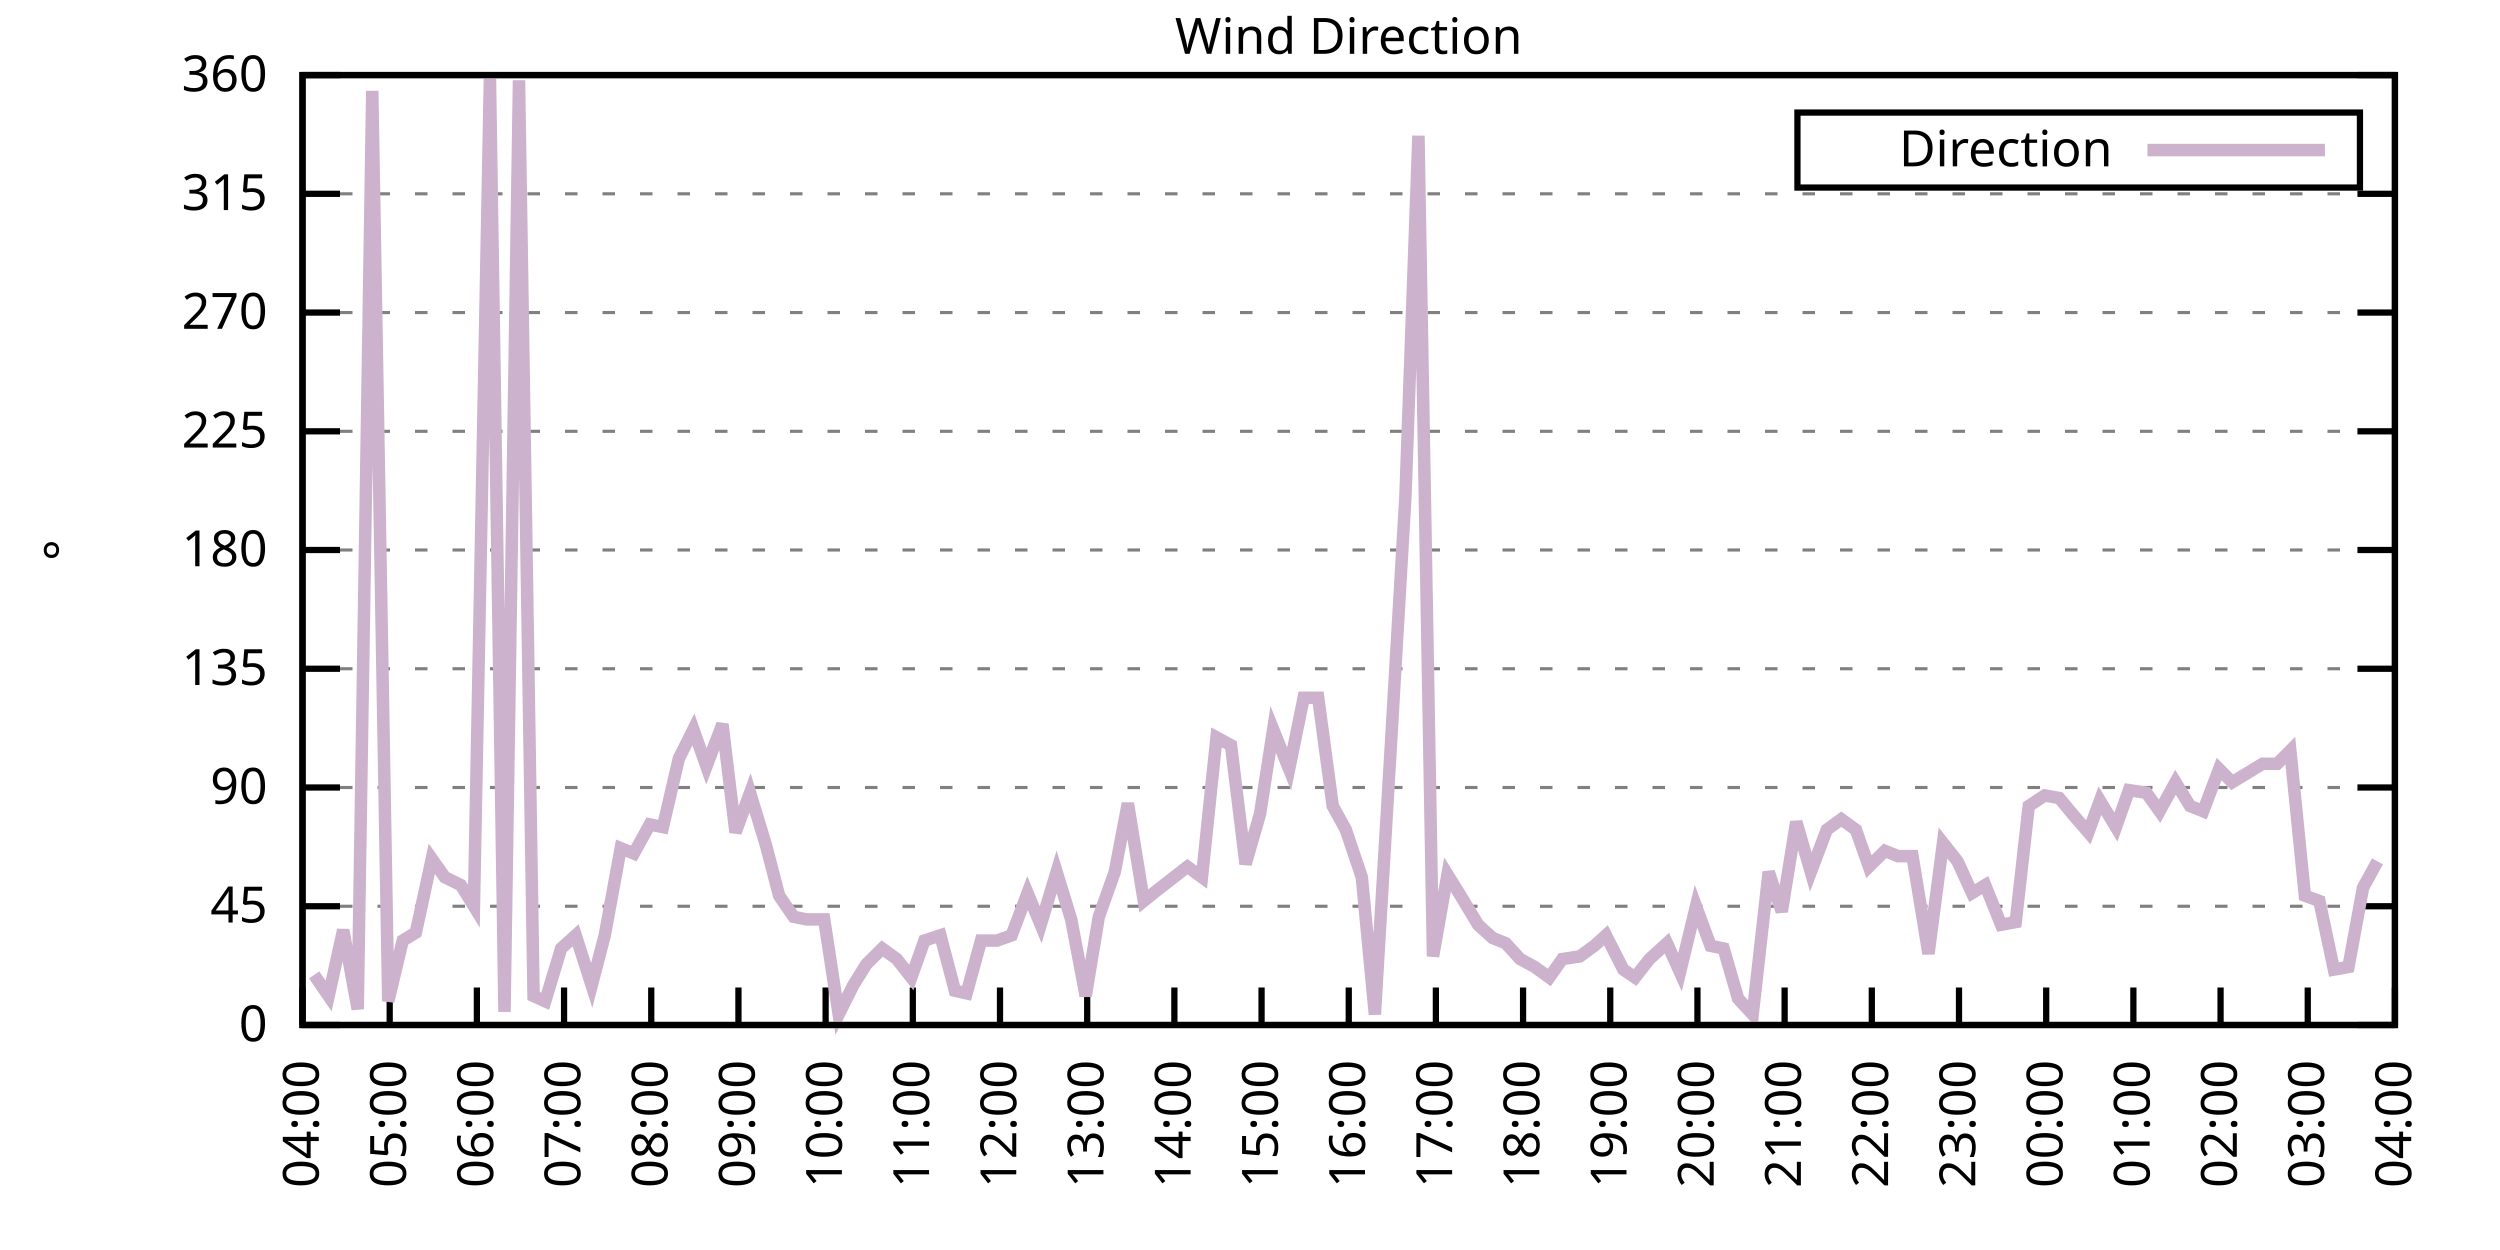
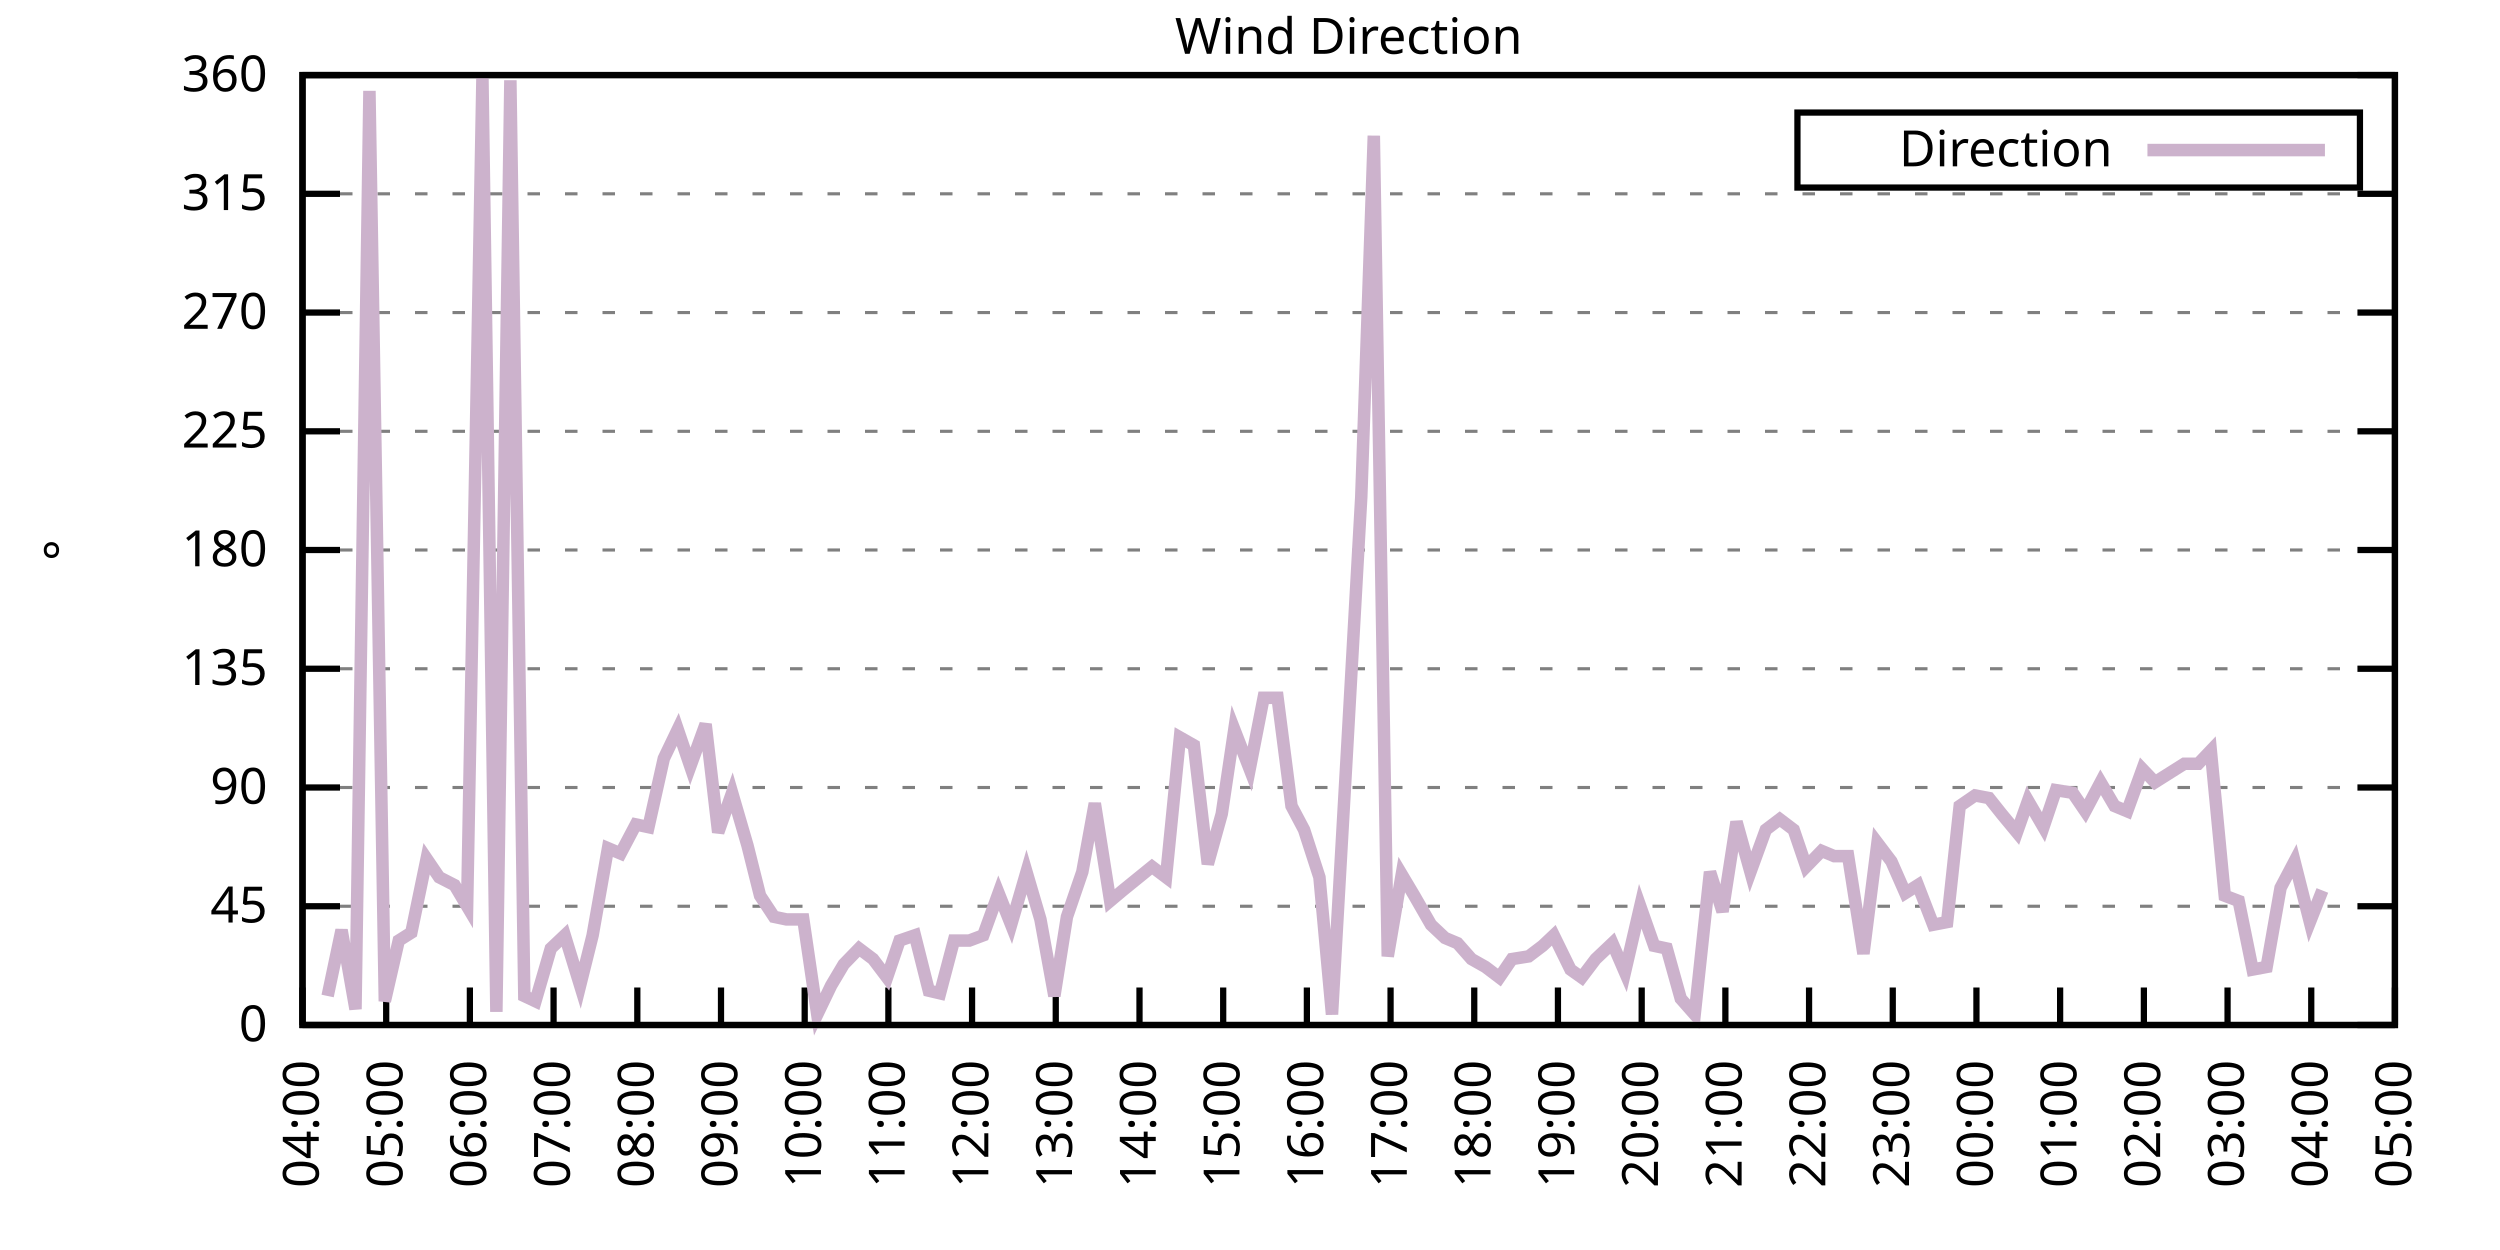
<svg xmlns="http://www.w3.org/2000/svg" xmlns:xlink="http://www.w3.org/1999/xlink" width="400" height="200" viewBox="0 0 400 200">
  <g id="gnuplot_canvas">
    <rect x="0" y="0" width="400" height="200" fill="none" />
    <defs>
      <circle id="gpDot" r="0.5" stroke-width="0.5" stroke="currentColor" />
      <path id="gpPt0" stroke-width="0.333" stroke="currentColor" d="M-1,0 h2 M0,-1 v2" />
      <path id="gpPt1" stroke-width="0.333" stroke="currentColor" d="M-1,-1 L1,1 M1,-1 L-1,1" />
      <path id="gpPt2" stroke-width="0.333" stroke="currentColor" d="M-1,0 L1,0 M0,-1 L0,1 M-1,-1 L1,1 M-1,1 L1,-1" />
      <rect id="gpPt3" stroke-width="0.333" stroke="currentColor" x="-1" y="-1" width="2" height="2" />
      <rect id="gpPt4" stroke-width="0.333" stroke="currentColor" fill="currentColor" x="-1" y="-1" width="2" height="2" />
      <circle id="gpPt5" stroke-width="0.333" stroke="currentColor" cx="0" cy="0" r="1" />
      <use xlink:href="#gpPt5" id="gpPt6" fill="currentColor" stroke="none" />
      <path id="gpPt7" stroke-width="0.333" stroke="currentColor" d="M0,-1.33 L-1.33,0.67 L1.33,0.67 z" />
      <use xlink:href="#gpPt7" id="gpPt8" fill="currentColor" stroke="none" />
      <use xlink:href="#gpPt7" id="gpPt9" stroke="currentColor" transform="rotate(180)" />
      <use xlink:href="#gpPt9" id="gpPt10" fill="currentColor" stroke="none" />
      <use xlink:href="#gpPt3" id="gpPt11" stroke="currentColor" transform="rotate(45)" />
      <use xlink:href="#gpPt11" id="gpPt12" fill="currentColor" stroke="none" />
      <path id="gpPt13" stroke-width="0.333" stroke="currentColor" d="M0,1.330 L1.265,0.411 L0.782,-1.067 L-0.782,-1.076 L-1.265,0.411 z" />
      <use xlink:href="#gpPt13" id="gpPt14" fill="currentColor" stroke="none" />
      <filter id="textbox" filterUnits="objectBoundingBox" x="0" y="0" height="1" width="1">
        <feFlood flood-color="white" flood-opacity="1" result="bgnd" />
        <feComposite in="SourceGraphic" in2="bgnd" operator="atop" />
      </filter>
      <filter id="greybox" filterUnits="objectBoundingBox" x="0" y="0" height="1" width="1">
        <feFlood flood-color="lightgrey" flood-opacity="1" result="grey" />
        <feComposite in="SourceGraphic" in2="grey" operator="atop" />
      </filter>
    </defs>
    <g fill="none" color="white" stroke="currentColor" stroke-width="1.00" stroke-linecap="butt" stroke-linejoin="miter">
</g>
    <g fill="none" color="black" stroke="currentColor" stroke-width="1.00" stroke-linecap="butt" stroke-linejoin="miter">
      <g stroke="none" shape-rendering="crispEdges">
        <polygon fill="rgb(255, 255, 255)" points="48.40,164.00 383.18,164.00 383.18,12.02 48.40,12.02 " />
      </g>
    </g>
    <g fill="none" color="black" stroke="currentColor" stroke-width="1.00" stroke-linecap="butt" stroke-linejoin="miter">
</g>
    <g fill="none" color="black" stroke="black" stroke-width="0.50" stroke-linecap="butt" stroke-linejoin="miter">
</g>
    <g fill="none" color="gray" stroke="currentColor" stroke-width="0.50" stroke-linecap="butt" stroke-linejoin="miter">
      <path stroke="gray" stroke-dasharray="2,4" class="gridline" d="M48.40,164.00 L383.19,164.00  " />
    </g>
    <g fill="none" color="gray" stroke="gray" stroke-width="1.00" stroke-linecap="butt" stroke-linejoin="miter">
</g>
    <g fill="none" color="black" stroke="currentColor" stroke-width="1.00" stroke-linecap="butt" stroke-linejoin="miter">
      <path stroke="black" d="M48.40,164.00 L54.40,164.00 M383.19,164.00 L377.19,164.00  " />
      <g transform="translate(42.80,166.60)" stroke="none" fill="black" font-family="Sans" font-size="8.00" text-anchor="end">
        <text>
          <tspan font-family="Sans"> 0</tspan>
        </text>
      </g>
    </g>
    <g fill="none" color="black" stroke="currentColor" stroke-width="1.00" stroke-linecap="butt" stroke-linejoin="miter">
</g>
    <g fill="none" color="black" stroke="black" stroke-width="0.50" stroke-linecap="butt" stroke-linejoin="miter">
</g>
    <g fill="none" color="gray" stroke="currentColor" stroke-width="0.50" stroke-linecap="butt" stroke-linejoin="miter">
      <path stroke="gray" stroke-dasharray="2,4" class="gridline" d="M48.40,145.00 L383.19,145.00  " />
    </g>
    <g fill="none" color="gray" stroke="gray" stroke-width="1.00" stroke-linecap="butt" stroke-linejoin="miter">
</g>
    <g fill="none" color="black" stroke="currentColor" stroke-width="1.00" stroke-linecap="butt" stroke-linejoin="miter">
      <path stroke="black" d="M48.40,145.00 L54.40,145.00 M383.19,145.00 L377.19,145.00  " />
      <g transform="translate(42.80,147.60)" stroke="none" fill="black" font-family="Sans" font-size="8.00" text-anchor="end">
        <text>
          <tspan font-family="Sans"> 45</tspan>
        </text>
      </g>
    </g>
    <g fill="none" color="black" stroke="currentColor" stroke-width="1.00" stroke-linecap="butt" stroke-linejoin="miter">
</g>
    <g fill="none" color="black" stroke="black" stroke-width="0.50" stroke-linecap="butt" stroke-linejoin="miter">
</g>
    <g fill="none" color="gray" stroke="currentColor" stroke-width="0.50" stroke-linecap="butt" stroke-linejoin="miter">
      <path stroke="gray" stroke-dasharray="2,4" class="gridline" d="M48.40,126.00 L383.19,126.00  " />
    </g>
    <g fill="none" color="gray" stroke="gray" stroke-width="1.00" stroke-linecap="butt" stroke-linejoin="miter">
</g>
    <g fill="none" color="black" stroke="currentColor" stroke-width="1.00" stroke-linecap="butt" stroke-linejoin="miter">
      <path stroke="black" d="M48.40,126.00 L54.40,126.00 M383.19,126.00 L377.19,126.00  " />
      <g transform="translate(42.80,128.60)" stroke="none" fill="black" font-family="Sans" font-size="8.00" text-anchor="end">
        <text>
          <tspan font-family="Sans"> 90</tspan>
        </text>
      </g>
    </g>
    <g fill="none" color="black" stroke="currentColor" stroke-width="1.00" stroke-linecap="butt" stroke-linejoin="miter">
</g>
    <g fill="none" color="black" stroke="black" stroke-width="0.50" stroke-linecap="butt" stroke-linejoin="miter">
</g>
    <g fill="none" color="gray" stroke="currentColor" stroke-width="0.50" stroke-linecap="butt" stroke-linejoin="miter">
      <path stroke="gray" stroke-dasharray="2,4" class="gridline" d="M48.40,107.00 L383.19,107.00  " />
    </g>
    <g fill="none" color="gray" stroke="gray" stroke-width="1.00" stroke-linecap="butt" stroke-linejoin="miter">
</g>
    <g fill="none" color="black" stroke="currentColor" stroke-width="1.00" stroke-linecap="butt" stroke-linejoin="miter">
      <path stroke="black" d="M48.40,107.00 L54.40,107.00 M383.19,107.00 L377.19,107.00  " />
      <g transform="translate(42.80,109.60)" stroke="none" fill="black" font-family="Sans" font-size="8.00" text-anchor="end">
        <text>
          <tspan font-family="Sans"> 135</tspan>
        </text>
      </g>
    </g>
    <g fill="none" color="black" stroke="currentColor" stroke-width="1.00" stroke-linecap="butt" stroke-linejoin="miter">
</g>
    <g fill="none" color="black" stroke="black" stroke-width="0.50" stroke-linecap="butt" stroke-linejoin="miter">
</g>
    <g fill="none" color="gray" stroke="currentColor" stroke-width="0.50" stroke-linecap="butt" stroke-linejoin="miter">
      <path stroke="gray" stroke-dasharray="2,4" class="gridline" d="M48.40,88.00 L383.19,88.00  " />
    </g>
    <g fill="none" color="gray" stroke="gray" stroke-width="1.00" stroke-linecap="butt" stroke-linejoin="miter">
</g>
    <g fill="none" color="black" stroke="currentColor" stroke-width="1.00" stroke-linecap="butt" stroke-linejoin="miter">
      <path stroke="black" d="M48.40,88.00 L54.40,88.00 M383.19,88.00 L377.19,88.00  " />
      <g transform="translate(42.80,90.60)" stroke="none" fill="black" font-family="Sans" font-size="8.00" text-anchor="end">
        <text>
          <tspan font-family="Sans"> 180</tspan>
        </text>
      </g>
    </g>
    <g fill="none" color="black" stroke="currentColor" stroke-width="1.00" stroke-linecap="butt" stroke-linejoin="miter">
</g>
    <g fill="none" color="black" stroke="black" stroke-width="0.50" stroke-linecap="butt" stroke-linejoin="miter">
</g>
    <g fill="none" color="gray" stroke="currentColor" stroke-width="0.50" stroke-linecap="butt" stroke-linejoin="miter">
      <path stroke="gray" stroke-dasharray="2,4" class="gridline" d="M48.40,69.01 L383.19,69.01  " />
    </g>
    <g fill="none" color="gray" stroke="gray" stroke-width="1.00" stroke-linecap="butt" stroke-linejoin="miter">
</g>
    <g fill="none" color="black" stroke="currentColor" stroke-width="1.00" stroke-linecap="butt" stroke-linejoin="miter">
      <path stroke="black" d="M48.40,69.01 L54.40,69.01 M383.19,69.01 L377.19,69.01  " />
      <g transform="translate(42.80,71.61)" stroke="none" fill="black" font-family="Sans" font-size="8.00" text-anchor="end">
        <text>
          <tspan font-family="Sans"> 225</tspan>
        </text>
      </g>
    </g>
    <g fill="none" color="black" stroke="currentColor" stroke-width="1.00" stroke-linecap="butt" stroke-linejoin="miter">
</g>
    <g fill="none" color="black" stroke="black" stroke-width="0.50" stroke-linecap="butt" stroke-linejoin="miter">
</g>
    <g fill="none" color="gray" stroke="currentColor" stroke-width="0.50" stroke-linecap="butt" stroke-linejoin="miter">
      <path stroke="gray" stroke-dasharray="2,4" class="gridline" d="M48.40,50.01 L383.19,50.01  " />
    </g>
    <g fill="none" color="gray" stroke="gray" stroke-width="1.00" stroke-linecap="butt" stroke-linejoin="miter">
</g>
    <g fill="none" color="black" stroke="currentColor" stroke-width="1.00" stroke-linecap="butt" stroke-linejoin="miter">
      <path stroke="black" d="M48.40,50.01 L54.40,50.01 M383.19,50.01 L377.19,50.01  " />
      <g transform="translate(42.80,52.61)" stroke="none" fill="black" font-family="Sans" font-size="8.00" text-anchor="end">
        <text>
          <tspan font-family="Sans"> 270</tspan>
        </text>
      </g>
    </g>
    <g fill="none" color="black" stroke="currentColor" stroke-width="1.00" stroke-linecap="butt" stroke-linejoin="miter">
</g>
    <g fill="none" color="black" stroke="black" stroke-width="0.50" stroke-linecap="butt" stroke-linejoin="miter">
</g>
    <g fill="none" color="gray" stroke="currentColor" stroke-width="0.50" stroke-linecap="butt" stroke-linejoin="miter">
      <path stroke="gray" stroke-dasharray="2,4" class="gridline" d="M48.40,31.01 L383.19,31.01  " />
    </g>
    <g fill="none" color="gray" stroke="gray" stroke-width="1.00" stroke-linecap="butt" stroke-linejoin="miter">
</g>
    <g fill="none" color="black" stroke="currentColor" stroke-width="1.00" stroke-linecap="butt" stroke-linejoin="miter">
      <path stroke="black" d="M48.40,31.01 L54.40,31.01 M383.19,31.01 L377.19,31.01  " />
      <g transform="translate(42.80,33.61)" stroke="none" fill="black" font-family="Sans" font-size="8.00" text-anchor="end">
        <text>
          <tspan font-family="Sans"> 315</tspan>
        </text>
      </g>
    </g>
    <g fill="none" color="black" stroke="currentColor" stroke-width="1.00" stroke-linecap="butt" stroke-linejoin="miter">
</g>
    <g fill="none" color="black" stroke="black" stroke-width="0.50" stroke-linecap="butt" stroke-linejoin="miter">
</g>
    <g fill="none" color="gray" stroke="currentColor" stroke-width="0.50" stroke-linecap="butt" stroke-linejoin="miter">
      <path stroke="gray" stroke-dasharray="2,4" class="gridline" d="M48.40,12.01 L383.19,12.01  " />
    </g>
    <g fill="none" color="gray" stroke="gray" stroke-width="1.00" stroke-linecap="butt" stroke-linejoin="miter">
</g>
    <g fill="none" color="black" stroke="currentColor" stroke-width="1.00" stroke-linecap="butt" stroke-linejoin="miter">
      <path stroke="black" d="M48.40,12.01 L54.40,12.01 M383.19,12.01 L377.19,12.01  " />
      <g transform="translate(42.80,14.61)" stroke="none" fill="black" font-family="Sans" font-size="8.00" text-anchor="end">
        <text>
          <tspan font-family="Sans"> 360</tspan>
        </text>
      </g>
    </g>
    <g fill="none" color="black" stroke="currentColor" stroke-width="1.00" stroke-linecap="butt" stroke-linejoin="miter">
      <path stroke="black" d="M48.40,164.00 L48.40,158.00  " />
      <g transform="translate(51.00,169.60) rotate(270.00)" stroke="none" fill="black" font-family="Sans" font-size="8.00" text-anchor="end">
        <text>
          <tspan font-family="Sans">04:00</tspan>
        </text>
      </g>
    </g>
    <g fill="none" color="black" stroke="currentColor" stroke-width="1.00" stroke-linecap="butt" stroke-linejoin="miter">
-       <path stroke="black" d="M62.35,164.00 L62.35,158.00  " />
-       <g transform="translate(64.95,169.60) rotate(270.00)" stroke="none" fill="black" font-family="Sans" font-size="8.00" text-anchor="end">
+       <path stroke="black" d="M61.79,164.00 L61.79,158.00  " />
+       <g transform="translate(64.39,169.60) rotate(270.00)" stroke="none" fill="black" font-family="Sans" font-size="8.00" text-anchor="end">
        <text>
          <tspan font-family="Sans">05:00</tspan>
        </text>
      </g>
    </g>
    <g fill="none" color="black" stroke="currentColor" stroke-width="1.00" stroke-linecap="butt" stroke-linejoin="miter">
-       <path stroke="black" d="M76.30,164.00 L76.30,158.00  " />
-       <g transform="translate(78.90,169.60) rotate(270.00)" stroke="none" fill="black" font-family="Sans" font-size="8.00" text-anchor="end">
+       <path stroke="black" d="M75.18,164.00 L75.18,158.00  " />
+       <g transform="translate(77.78,169.60) rotate(270.00)" stroke="none" fill="black" font-family="Sans" font-size="8.00" text-anchor="end">
        <text>
          <tspan font-family="Sans">06:00</tspan>
        </text>
      </g>
    </g>
    <g fill="none" color="black" stroke="currentColor" stroke-width="1.00" stroke-linecap="butt" stroke-linejoin="miter">
-       <path stroke="black" d="M90.25,164.00 L90.25,158.00  " />
-       <g transform="translate(92.85,169.60) rotate(270.00)" stroke="none" fill="black" font-family="Sans" font-size="8.00" text-anchor="end">
+       <path stroke="black" d="M88.57,164.00 L88.57,158.00  " />
+       <g transform="translate(91.17,169.60) rotate(270.00)" stroke="none" fill="black" font-family="Sans" font-size="8.00" text-anchor="end">
        <text>
          <tspan font-family="Sans">07:00</tspan>
        </text>
      </g>
    </g>
    <g fill="none" color="black" stroke="currentColor" stroke-width="1.00" stroke-linecap="butt" stroke-linejoin="miter">
-       <path stroke="black" d="M104.20,164.00 L104.20,158.00  " />
-       <g transform="translate(106.80,169.60) rotate(270.00)" stroke="none" fill="black" font-family="Sans" font-size="8.00" text-anchor="end">
+       <path stroke="black" d="M101.97,164.00 L101.97,158.00  " />
+       <g transform="translate(104.57,169.60) rotate(270.00)" stroke="none" fill="black" font-family="Sans" font-size="8.00" text-anchor="end">
        <text>
          <tspan font-family="Sans">08:00</tspan>
        </text>
      </g>
    </g>
    <g fill="none" color="black" stroke="currentColor" stroke-width="1.00" stroke-linecap="butt" stroke-linejoin="miter">
-       <path stroke="black" d="M118.15,164.00 L118.15,158.00  " />
-       <g transform="translate(120.75,169.60) rotate(270.00)" stroke="none" fill="black" font-family="Sans" font-size="8.00" text-anchor="end">
+       <path stroke="black" d="M115.36,164.00 L115.36,158.00  " />
+       <g transform="translate(117.96,169.60) rotate(270.00)" stroke="none" fill="black" font-family="Sans" font-size="8.00" text-anchor="end">
        <text>
          <tspan font-family="Sans">09:00</tspan>
        </text>
      </g>
    </g>
    <g fill="none" color="black" stroke="currentColor" stroke-width="1.00" stroke-linecap="butt" stroke-linejoin="miter">
-       <path stroke="black" d="M132.10,164.00 L132.10,158.00  " />
-       <g transform="translate(134.70,169.60) rotate(270.00)" stroke="none" fill="black" font-family="Sans" font-size="8.00" text-anchor="end">
+       <path stroke="black" d="M128.75,164.00 L128.75,158.00  " />
+       <g transform="translate(131.35,169.60) rotate(270.00)" stroke="none" fill="black" font-family="Sans" font-size="8.00" text-anchor="end">
        <text>
          <tspan font-family="Sans">10:00</tspan>
        </text>
      </g>
    </g>
    <g fill="none" color="black" stroke="currentColor" stroke-width="1.00" stroke-linecap="butt" stroke-linejoin="miter">
-       <path stroke="black" d="M146.05,164.00 L146.05,158.00  " />
-       <g transform="translate(148.65,169.60) rotate(270.00)" stroke="none" fill="black" font-family="Sans" font-size="8.00" text-anchor="end">
+       <path stroke="black" d="M142.14,164.00 L142.14,158.00  " />
+       <g transform="translate(144.74,169.60) rotate(270.00)" stroke="none" fill="black" font-family="Sans" font-size="8.00" text-anchor="end">
        <text>
          <tspan font-family="Sans">11:00</tspan>
        </text>
      </g>
    </g>
    <g fill="none" color="black" stroke="currentColor" stroke-width="1.00" stroke-linecap="butt" stroke-linejoin="miter">
-       <path stroke="black" d="M160.00,164.00 L160.00,158.00  " />
-       <g transform="translate(162.60,169.60) rotate(270.00)" stroke="none" fill="black" font-family="Sans" font-size="8.00" text-anchor="end">
+       <path stroke="black" d="M155.53,164.00 L155.53,158.00  " />
+       <g transform="translate(158.13,169.60) rotate(270.00)" stroke="none" fill="black" font-family="Sans" font-size="8.00" text-anchor="end">
        <text>
          <tspan font-family="Sans">12:00</tspan>
        </text>
      </g>
    </g>
    <g fill="none" color="black" stroke="currentColor" stroke-width="1.00" stroke-linecap="butt" stroke-linejoin="miter">
-       <path stroke="black" d="M173.95,164.00 L173.95,158.00  " />
-       <g transform="translate(176.55,169.60) rotate(270.00)" stroke="none" fill="black" font-family="Sans" font-size="8.00" text-anchor="end">
+       <path stroke="black" d="M168.92,164.00 L168.92,158.00  " />
+       <g transform="translate(171.52,169.60) rotate(270.00)" stroke="none" fill="black" font-family="Sans" font-size="8.00" text-anchor="end">
        <text>
          <tspan font-family="Sans">13:00</tspan>
        </text>
      </g>
    </g>
    <g fill="none" color="black" stroke="currentColor" stroke-width="1.00" stroke-linecap="butt" stroke-linejoin="miter">
-       <path stroke="black" d="M187.90,164.00 L187.90,158.00  " />
-       <g transform="translate(190.50,169.60) rotate(270.00)" stroke="none" fill="black" font-family="Sans" font-size="8.00" text-anchor="end">
+       <path stroke="black" d="M182.32,164.00 L182.32,158.00  " />
+       <g transform="translate(184.92,169.60) rotate(270.00)" stroke="none" fill="black" font-family="Sans" font-size="8.00" text-anchor="end">
        <text>
          <tspan font-family="Sans">14:00</tspan>
        </text>
      </g>
    </g>
    <g fill="none" color="black" stroke="currentColor" stroke-width="1.00" stroke-linecap="butt" stroke-linejoin="miter">
-       <path stroke="black" d="M201.85,164.00 L201.85,158.00  " />
-       <g transform="translate(204.45,169.60) rotate(270.00)" stroke="none" fill="black" font-family="Sans" font-size="8.00" text-anchor="end">
+       <path stroke="black" d="M195.71,164.00 L195.71,158.00  " />
+       <g transform="translate(198.31,169.60) rotate(270.00)" stroke="none" fill="black" font-family="Sans" font-size="8.00" text-anchor="end">
        <text>
          <tspan font-family="Sans">15:00</tspan>
        </text>
      </g>
    </g>
    <g fill="none" color="black" stroke="currentColor" stroke-width="1.00" stroke-linecap="butt" stroke-linejoin="miter">
-       <path stroke="black" d="M215.80,164.00 L215.80,158.00  " />
-       <g transform="translate(218.40,169.60) rotate(270.00)" stroke="none" fill="black" font-family="Sans" font-size="8.00" text-anchor="end">
+       <path stroke="black" d="M209.10,164.00 L209.10,158.00  " />
+       <g transform="translate(211.70,169.60) rotate(270.00)" stroke="none" fill="black" font-family="Sans" font-size="8.00" text-anchor="end">
        <text>
          <tspan font-family="Sans">16:00</tspan>
        </text>
      </g>
    </g>
    <g fill="none" color="black" stroke="currentColor" stroke-width="1.00" stroke-linecap="butt" stroke-linejoin="miter">
-       <path stroke="black" d="M229.74,164.00 L229.74,158.00  " />
-       <g transform="translate(232.34,169.60) rotate(270.00)" stroke="none" fill="black" font-family="Sans" font-size="8.00" text-anchor="end">
+       <path stroke="black" d="M222.49,164.00 L222.49,158.00  " />
+       <g transform="translate(225.09,169.60) rotate(270.00)" stroke="none" fill="black" font-family="Sans" font-size="8.00" text-anchor="end">
        <text>
          <tspan font-family="Sans">17:00</tspan>
        </text>
      </g>
    </g>
    <g fill="none" color="black" stroke="currentColor" stroke-width="1.00" stroke-linecap="butt" stroke-linejoin="miter">
-       <path stroke="black" d="M243.69,164.00 L243.69,158.00  " />
-       <g transform="translate(246.29,169.60) rotate(270.00)" stroke="none" fill="black" font-family="Sans" font-size="8.00" text-anchor="end">
+       <path stroke="black" d="M235.88,164.00 L235.88,158.00  " />
+       <g transform="translate(238.48,169.60) rotate(270.00)" stroke="none" fill="black" font-family="Sans" font-size="8.00" text-anchor="end">
        <text>
          <tspan font-family="Sans">18:00</tspan>
        </text>
      </g>
    </g>
    <g fill="none" color="black" stroke="currentColor" stroke-width="1.00" stroke-linecap="butt" stroke-linejoin="miter">
-       <path stroke="black" d="M257.64,164.00 L257.64,158.00  " />
-       <g transform="translate(260.24,169.60) rotate(270.00)" stroke="none" fill="black" font-family="Sans" font-size="8.00" text-anchor="end">
+       <path stroke="black" d="M249.27,164.00 L249.27,158.00  " />
+       <g transform="translate(251.87,169.60) rotate(270.00)" stroke="none" fill="black" font-family="Sans" font-size="8.00" text-anchor="end">
        <text>
          <tspan font-family="Sans">19:00</tspan>
        </text>
      </g>
    </g>
    <g fill="none" color="black" stroke="currentColor" stroke-width="1.00" stroke-linecap="butt" stroke-linejoin="miter">
-       <path stroke="black" d="M271.59,164.00 L271.59,158.00  " />
-       <g transform="translate(274.19,169.60) rotate(270.00)" stroke="none" fill="black" font-family="Sans" font-size="8.00" text-anchor="end">
+       <path stroke="black" d="M262.67,164.00 L262.67,158.00  " />
+       <g transform="translate(265.27,169.60) rotate(270.00)" stroke="none" fill="black" font-family="Sans" font-size="8.00" text-anchor="end">
        <text>
          <tspan font-family="Sans">20:00</tspan>
        </text>
      </g>
    </g>
    <g fill="none" color="black" stroke="currentColor" stroke-width="1.00" stroke-linecap="butt" stroke-linejoin="miter">
-       <path stroke="black" d="M285.54,164.00 L285.54,158.00  " />
-       <g transform="translate(288.14,169.60) rotate(270.00)" stroke="none" fill="black" font-family="Sans" font-size="8.00" text-anchor="end">
+       <path stroke="black" d="M276.06,164.00 L276.06,158.00  " />
+       <g transform="translate(278.66,169.60) rotate(270.00)" stroke="none" fill="black" font-family="Sans" font-size="8.00" text-anchor="end">
        <text>
          <tspan font-family="Sans">21:00</tspan>
        </text>
      </g>
    </g>
    <g fill="none" color="black" stroke="currentColor" stroke-width="1.00" stroke-linecap="butt" stroke-linejoin="miter">
-       <path stroke="black" d="M299.49,164.00 L299.49,158.00  " />
-       <g transform="translate(302.09,169.60) rotate(270.00)" stroke="none" fill="black" font-family="Sans" font-size="8.00" text-anchor="end">
+       <path stroke="black" d="M289.45,164.00 L289.45,158.00  " />
+       <g transform="translate(292.05,169.60) rotate(270.00)" stroke="none" fill="black" font-family="Sans" font-size="8.00" text-anchor="end">
        <text>
          <tspan font-family="Sans">22:00</tspan>
        </text>
      </g>
    </g>
    <g fill="none" color="black" stroke="currentColor" stroke-width="1.00" stroke-linecap="butt" stroke-linejoin="miter">
-       <path stroke="black" d="M313.44,164.00 L313.44,158.00  " />
-       <g transform="translate(316.04,169.60) rotate(270.00)" stroke="none" fill="black" font-family="Sans" font-size="8.00" text-anchor="end">
+       <path stroke="black" d="M302.84,164.00 L302.84,158.00  " />
+       <g transform="translate(305.44,169.60) rotate(270.00)" stroke="none" fill="black" font-family="Sans" font-size="8.00" text-anchor="end">
        <text>
          <tspan font-family="Sans">23:00</tspan>
        </text>
      </g>
    </g>
    <g fill="none" color="black" stroke="currentColor" stroke-width="1.00" stroke-linecap="butt" stroke-linejoin="miter">
-       <path stroke="black" d="M327.39,164.00 L327.39,158.00  " />
-       <g transform="translate(329.99,169.60) rotate(270.00)" stroke="none" fill="black" font-family="Sans" font-size="8.00" text-anchor="end">
+       <path stroke="black" d="M316.23,164.00 L316.23,158.00  " />
+       <g transform="translate(318.83,169.60) rotate(270.00)" stroke="none" fill="black" font-family="Sans" font-size="8.00" text-anchor="end">
        <text>
          <tspan font-family="Sans">00:00</tspan>
        </text>
      </g>
    </g>
    <g fill="none" color="black" stroke="currentColor" stroke-width="1.00" stroke-linecap="butt" stroke-linejoin="miter">
-       <path stroke="black" d="M341.34,164.00 L341.34,158.00  " />
-       <g transform="translate(343.94,169.60) rotate(270.00)" stroke="none" fill="black" font-family="Sans" font-size="8.00" text-anchor="end">
+       <path stroke="black" d="M329.62,164.00 L329.62,158.00  " />
+       <g transform="translate(332.22,169.60) rotate(270.00)" stroke="none" fill="black" font-family="Sans" font-size="8.00" text-anchor="end">
        <text>
          <tspan font-family="Sans">01:00</tspan>
        </text>
      </g>
    </g>
    <g fill="none" color="black" stroke="currentColor" stroke-width="1.00" stroke-linecap="butt" stroke-linejoin="miter">
-       <path stroke="black" d="M355.29,164.00 L355.29,158.00  " />
-       <g transform="translate(357.89,169.60) rotate(270.00)" stroke="none" fill="black" font-family="Sans" font-size="8.00" text-anchor="end">
+       <path stroke="black" d="M343.02,164.00 L343.02,158.00  " />
+       <g transform="translate(345.62,169.60) rotate(270.00)" stroke="none" fill="black" font-family="Sans" font-size="8.00" text-anchor="end">
        <text>
          <tspan font-family="Sans">02:00</tspan>
        </text>
      </g>
    </g>
    <g fill="none" color="black" stroke="currentColor" stroke-width="1.00" stroke-linecap="butt" stroke-linejoin="miter">
-       <path stroke="black" d="M369.24,164.00 L369.24,158.00  " />
-       <g transform="translate(371.84,169.60) rotate(270.00)" stroke="none" fill="black" font-family="Sans" font-size="8.00" text-anchor="end">
+       <path stroke="black" d="M356.41,164.00 L356.41,158.00  " />
+       <g transform="translate(359.01,169.60) rotate(270.00)" stroke="none" fill="black" font-family="Sans" font-size="8.00" text-anchor="end">
        <text>
          <tspan font-family="Sans">03:00</tspan>
+         </text>
+       </g>
+     </g>
+     <g fill="none" color="black" stroke="currentColor" stroke-width="1.00" stroke-linecap="butt" stroke-linejoin="miter">
+       <path stroke="black" d="M369.80,164.00 L369.80,158.00  " />
+       <g transform="translate(372.40,169.60) rotate(270.00)" stroke="none" fill="black" font-family="Sans" font-size="8.00" text-anchor="end">
+         <text>
+           <tspan font-family="Sans">04:00</tspan>
        </text>
      </g>
    </g>
    <g fill="none" color="black" stroke="currentColor" stroke-width="1.00" stroke-linecap="butt" stroke-linejoin="miter">
      <path stroke="black" d="M383.19,164.00 L383.19,158.00  " />
      <g transform="translate(385.79,169.60) rotate(270.00)" stroke="none" fill="black" font-family="Sans" font-size="8.00" text-anchor="end">
        <text>
-           <tspan font-family="Sans">04:00</tspan>
+           <tspan font-family="Sans">05:00</tspan>
        </text>
      </g>
    </g>
    <g fill="none" color="black" stroke="currentColor" stroke-width="1.00" stroke-linecap="butt" stroke-linejoin="miter">
</g>
    <g fill="none" color="black" stroke="currentColor" stroke-width="1.00" stroke-linecap="butt" stroke-linejoin="miter">
      <path stroke="black" d="M48.40,12.01 L48.40,164.00 L383.19,164.00 L383.19,12.01 L48.40,12.01 Z  " />
    </g>
    <g fill="none" color="black" stroke="currentColor" stroke-width="1.00" stroke-linecap="butt" stroke-linejoin="miter">
</g>
    <g fill="none" color="black" stroke="currentColor" stroke-width="1.00" stroke-linecap="butt" stroke-linejoin="miter">
      <path stroke="black" d="M287.59,30.01 L287.59,18.01 L377.59,18.01 L377.59,30.01 L287.59,30.01 Z  " />
    </g>
    <g id="Wind_direction_plot_1">
      <g fill="none" color="white" stroke="black" stroke-width="2.00" stroke-linecap="butt" stroke-linejoin="miter">
</g>
      <g fill="none" color="black" stroke="currentColor" stroke-width="2.00" stroke-linecap="butt" stroke-linejoin="miter">
        <g transform="translate(337.99,26.61)" stroke="none" fill="black" font-family="Sans" font-size="8.00" text-anchor="end">
          <text>
            <tspan font-family="Sans">Direction</tspan>
          </text>
        </g>
      </g>
      <g fill="none" color="black" stroke="currentColor" stroke-width="2.00" stroke-linecap="butt" stroke-linejoin="miter">
-         <path stroke="rgb(204, 178, 204)" d="M343.59,24.01 L371.99,24.01 M50.26,155.98 L52.58,159.36 L54.91,148.80 L57.23,161.47 L59.56,14.54 L62.12,160.20   L64.44,150.49 L66.53,149.22 L69.09,137.40 L71.18,140.36 L73.74,141.62 L75.83,145.00 L78.39,12.43 L80.72,161.89   L83.04,12.85 L85.37,159.36 L87.23,160.20 L89.78,151.76 L92.11,149.65 L94.67,157.67 L96.76,149.65 L99.32,135.71   L101.41,136.56 L103.97,131.91 L106.06,132.34 L108.62,121.36 L110.94,116.71 L113.03,122.62 L115.59,115.87 L117.68,133.18   L120.01,126.85 L122.57,135.29 L124.66,143.31 L126.98,146.69 L129.08,147.11 L131.87,147.11 L134.19,162.31 L136.51,157.67   L138.61,154.29 L141.16,151.76 L143.49,153.45 L145.81,156.40 L147.91,150.49 L150.46,149.65 L152.79,158.51 L154.65,158.93   L156.97,150.49 L159.53,150.49 L161.86,149.65 L164.41,142.89 L166.51,147.96 L169.06,139.51 L171.39,147.11 L173.71,159.36   L175.81,146.69 L178.36,139.51 L180.46,128.54 L183.01,144.16 L185.11,142.47 L189.99,138.67 L192.31,140.36 L194.64,117.98   L196.96,119.25 L199.29,138.25 L201.61,130.22 L203.71,116.71 L206.26,123.05 L208.59,111.65 L210.91,111.65 L213.24,128.96   L215.33,132.76 L217.89,140.36 L219.98,162.31 L222.54,119.25 L224.86,79.56 L226.95,21.72 L229.28,153.02 L231.60,139.93   L233.70,143.31 L236.49,147.96 L238.81,150.07 L240.90,150.91 L243.23,153.45 L245.55,154.71 L247.88,156.40 L249.97,153.45   L252.76,153.02 L255.09,151.33 L256.95,149.65 L259.74,155.13 L261.60,156.40 L263.92,153.45 L266.71,150.91 L268.80,155.56   L271.36,145.00 L273.69,151.33 L275.78,151.76 L278.10,159.78 L280.43,162.31 L282.99,139.51 L285.08,145.85 L287.40,131.49   L289.73,139.51 L292.29,132.76 L294.61,131.07 L296.94,132.76 L299.03,138.67 L301.58,136.14 L303.68,136.98 L306.00,136.98   L308.56,152.60 L310.88,134.87 L313.21,137.82 L315.53,142.89 L317.63,141.62 L320.18,147.96 L322.51,147.53 L324.60,128.96   L327.16,127.27 L329.48,127.69 L331.58,130.22 L334.13,133.18 L335.99,128.11 L338.55,132.34 L340.64,126.42 L343.43,126.85   L345.53,129.80 L348.08,125.16 L350.41,128.96 L352.50,129.80 L355.06,123.05 L357.15,125.16 L359.24,123.89 L362.03,122.20   L364.36,122.20 L366.45,120.09 L368.78,143.31 L371.10,144.16 L373.43,155.13 L375.75,154.71 L378.08,142.05 L380.40,137.82    " />
+         <path stroke="rgb(204, 178, 204)" d="M343.59,24.01 L371.99,24.01 M52.42,159.36 L54.65,148.80 L56.88,161.47 L59.11,14.54 L61.57,160.20 L63.80,150.49   L65.81,149.22 L68.26,137.40 L70.27,140.36 L72.73,141.62 L74.74,145.00 L77.19,12.43 L79.42,161.89 L81.66,12.85   L83.89,159.36 L85.67,160.20 L88.13,151.76 L90.36,149.65 L92.82,157.67 L94.82,149.65 L97.28,135.71 L99.29,136.56   L101.74,131.91 L103.75,132.34 L106.21,121.36 L108.44,116.71 L110.45,122.62 L112.90,115.87 L114.91,133.18 L117.14,126.85   L119.60,135.29 L121.61,143.31 L123.84,146.69 L125.85,147.11 L128.53,147.11 L130.76,162.31 L132.99,157.67 L135.00,154.29   L137.45,151.76 L139.69,153.45 L141.92,156.40 L143.93,150.49 L146.38,149.65 L148.61,158.51 L150.40,158.93 L152.63,150.49   L155.09,150.49 L157.32,149.65 L159.77,142.89 L161.78,147.96 L164.24,139.51 L166.47,147.11 L168.70,159.36 L170.71,146.69   L173.17,139.51 L175.17,128.54 L177.63,144.16 L179.64,142.47 L184.32,138.67 L186.56,140.36 L188.79,117.98 L191.02,119.25   L193.25,138.25 L195.48,130.22 L197.49,116.71 L199.95,123.05 L202.18,111.65 L204.41,111.65 L206.64,128.96 L208.65,132.76   L211.11,140.36 L213.12,162.31 L215.57,119.25 L217.80,79.56 L219.81,21.72 L222.04,153.02 L224.28,139.93 L226.29,143.31   L228.96,147.96 L231.20,150.07 L233.20,150.91 L235.44,153.45 L237.67,154.71 L239.90,156.40 L241.91,153.45 L244.59,153.02   L246.82,151.33 L248.60,149.65 L251.28,155.13 L253.07,156.40 L255.30,153.45 L257.98,150.91 L259.99,155.56 L262.44,145.00   L264.67,151.33 L266.68,151.76 L268.92,159.78 L271.15,162.31 L273.60,139.51 L275.61,145.85 L277.84,131.49 L280.07,139.51   L282.53,132.76 L284.76,131.07 L286.99,132.76 L289.00,138.67 L291.46,136.14 L293.47,136.98 L295.70,136.98 L298.15,152.60   L300.39,134.87 L302.62,137.82 L304.85,142.89 L306.86,141.62 L309.31,147.96 L311.54,147.53 L313.55,128.96 L316.01,127.27   L318.24,127.69 L320.25,130.22 L322.70,133.18 L324.49,128.11 L326.95,132.34 L328.95,126.42 L331.63,126.85 L333.64,129.80   L336.10,125.16 L338.33,128.96 L340.34,129.80 L342.79,123.05 L344.80,125.16 L346.81,123.89 L349.49,122.20 L351.72,122.20   L353.73,120.09 L355.96,143.31 L358.19,144.16 L360.42,155.13 L362.66,154.71 L364.89,142.05 L367.12,137.82 L369.58,147.53   L371.58,142.47  " />
      </g>
    </g>
    <g fill="none" color="black" stroke="currentColor" stroke-width="2.00" stroke-linecap="butt" stroke-linejoin="miter">
</g>
    <g fill="none" color="black" stroke="black" stroke-width="1.00" stroke-linecap="butt" stroke-linejoin="miter">
</g>
    <g fill="none" color="black" stroke="currentColor" stroke-width="1.00" stroke-linecap="butt" stroke-linejoin="miter">
      <path stroke="black" d="M48.40,12.01 L48.40,164.00 L383.19,164.00 L383.19,12.01 L48.40,12.01 Z  " />
      <g transform="translate(12.80,88.01) rotate(270.00)" stroke="none" fill="black" font-family="Sans" font-size="8.00" text-anchor="middle">
        <text>
          <tspan font-family="Sans">°</tspan>
        </text>
      </g>
    </g>
    <g fill="none" color="black" stroke="currentColor" stroke-width="1.00" stroke-linecap="butt" stroke-linejoin="miter">
</g>
    <g fill="none" color="black" stroke="currentColor" stroke-width="1.00" stroke-linecap="butt" stroke-linejoin="miter">
      <g transform="translate(215.79,8.61)" stroke="none" fill="black" font-family="Sans" font-size="8.00" text-anchor="middle">
        <text>
          <tspan font-family="Sans">Wind Direction</tspan>
        </text>
      </g>
    </g>
    <g fill="none" color="black" stroke="currentColor" stroke-width="1.00" stroke-linecap="butt" stroke-linejoin="miter">
</g>
  </g>
</svg>
